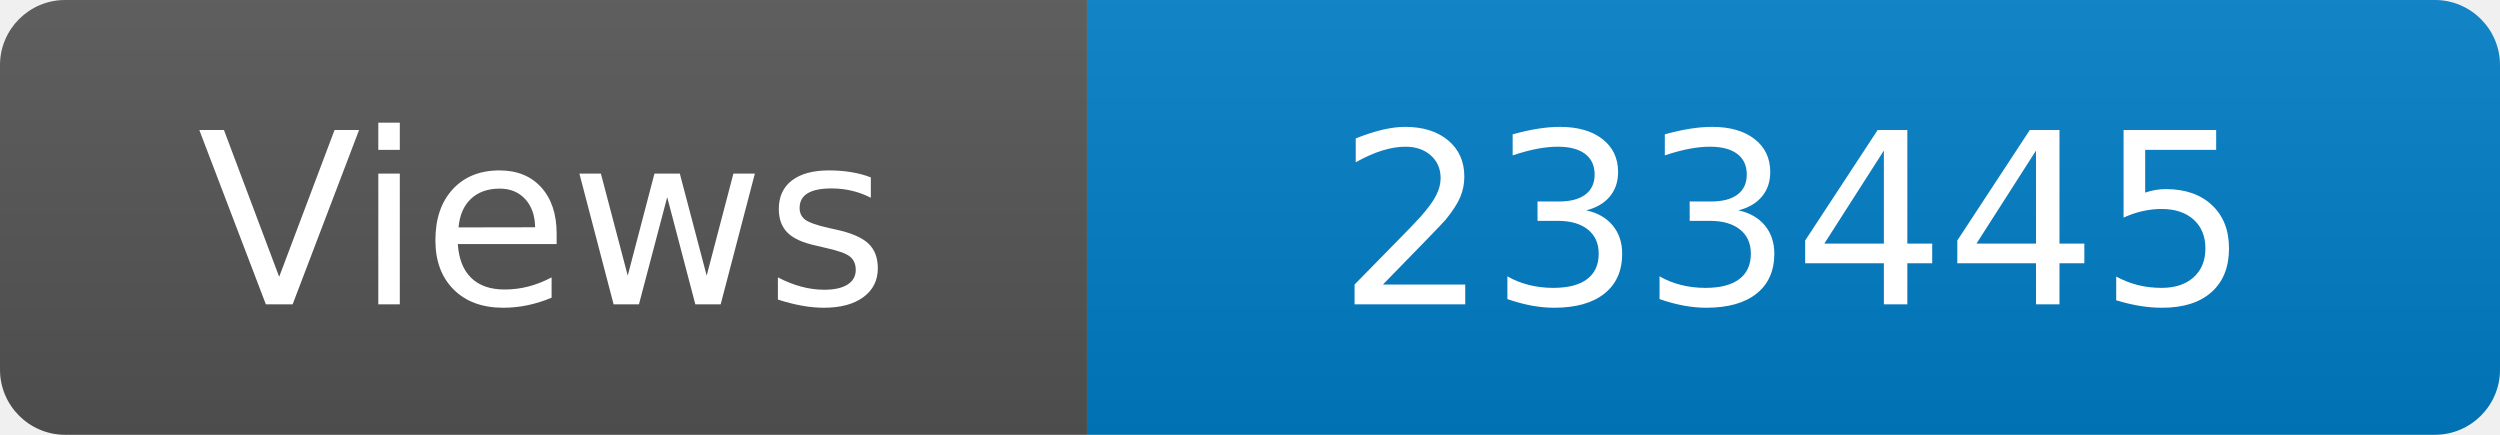
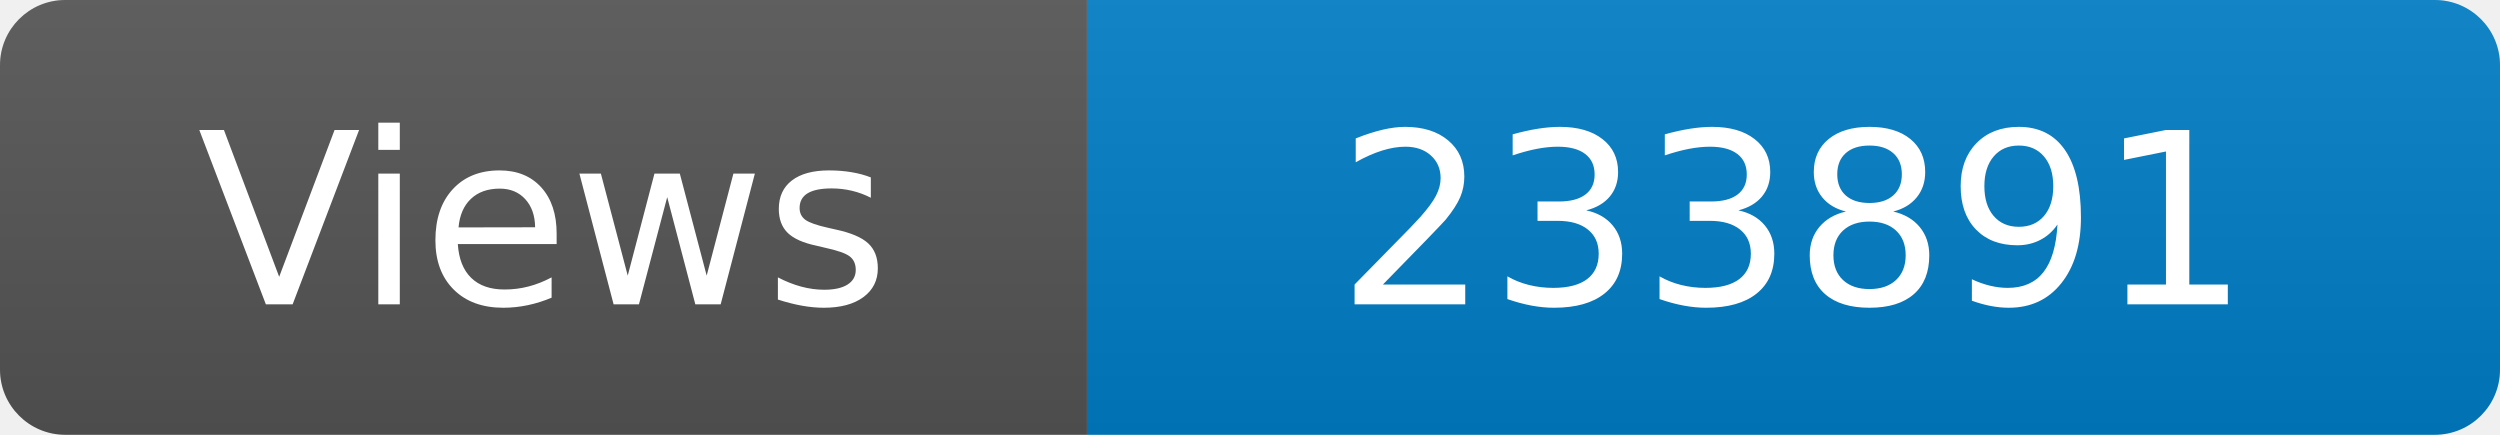
<svg xmlns="http://www.w3.org/2000/svg" width="115" height="20" role="img" aria-label="Maintained?: yes">
  <linearGradient id="s" x2="0" y2="100%">
    <stop offset="0" stop-color="#bbb" stop-opacity=".1" />
    <stop offset="1" stop-opacity=".1" />
  </linearGradient>
  <clipPath id="r">
    <rect width="115" height="20" rx="3" fill="#fff" />
  </clipPath>
  <g clip-path="url(#r)">
    <rect width="50" height="20" fill="#555" />
    <rect x="50" width="160" height="20" fill="#007ec6" />
    <rect width="115" height="20" fill="url(#s)" />
  </g>
  <g fill="#fff" text-anchor="middle" font-family="Verdana,Geneva,DejaVu Sans,sans-serif" font-size="110">
    <text x="250" y="140" transform="scale(.1)" fill="#fff">Views</text>
-     <text x="825" y="140" transform="scale(.1)" fill="#fff">233445</text>
+     <text x="825" y="140" transform="scale(.1)" fill="#fff">233891</text>
  </g>
</svg>
